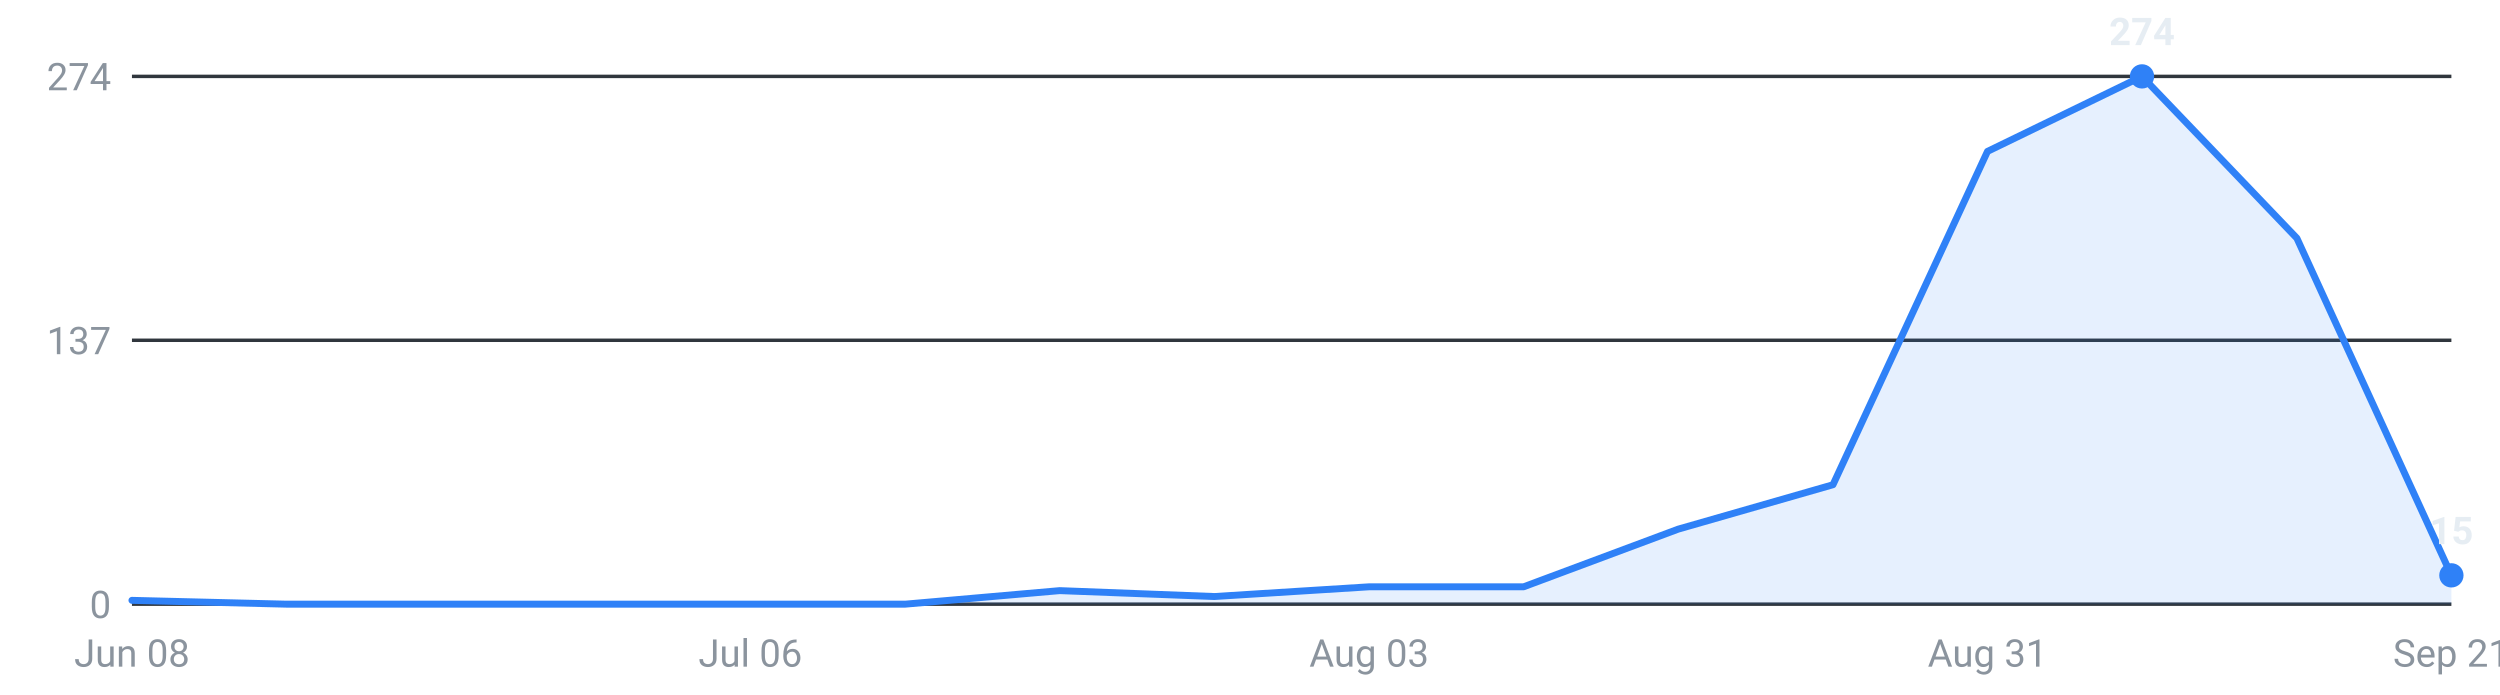
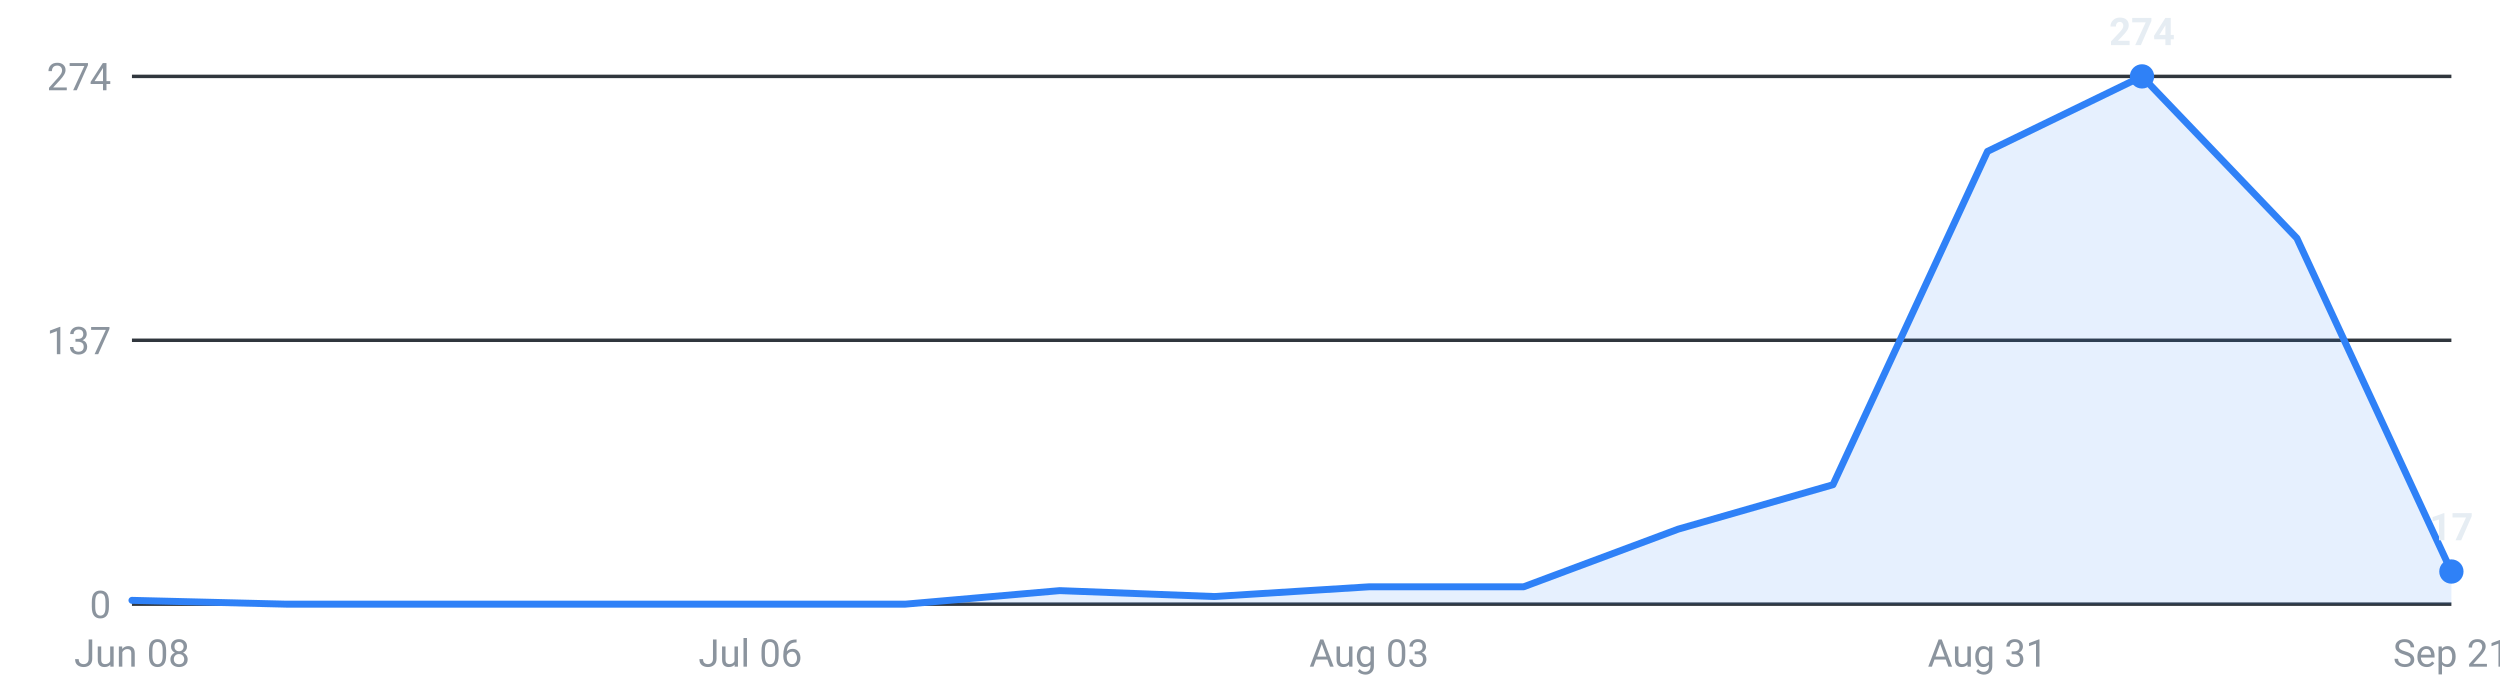
<svg xmlns="http://www.w3.org/2000/svg" viewBox="0 0 720 200" width="720" height="200" role="img" aria-label="Internships posted per week, last 16 weeks">
  <g font-family="-apple-system,Segoe UI,Roboto,sans-serif" font-size="11">
    <line x1="38" y1="174.0" x2="706" y2="174.0" stroke="#30363d" stroke-width="1" />
    <text x="32" y="178.0" text-anchor="end" fill="#8b949e">0</text>
    <line x1="38" y1="98.0" x2="706" y2="98.0" stroke="#30363d" stroke-width="1" />
    <text x="32" y="102.0" text-anchor="end" fill="#8b949e">137</text>
    <line x1="38" y1="22.0" x2="706" y2="22.0" stroke="#30363d" stroke-width="1" />
    <text x="32" y="26.0" text-anchor="end" fill="#8b949e">274</text>
-     <path d="M38.0,174 L38.0,172.9 L82.5,174.0 L127.1,174.0 L171.6,174.0 L216.1,174.0 L260.7,174.0 L305.2,170.1 L349.7,171.8 L394.3,169.0 L438.8,169.0 L483.3,152.4 L527.9,139.6 L572.4,43.6 L616.9,22.0 L661.5,68.6 L706.0,165.7 L706.0,174 Z" fill="#2f81f7" fill-opacity="0.12" />
-     <polyline points="38.0,172.9 82.5,174.0 127.1,174.0 171.6,174.0 216.1,174.0 260.7,174.0 305.2,170.1 349.7,171.8 394.3,169.0 438.8,169.0 483.3,152.4 527.9,139.6 572.4,43.6 616.9,22.0 661.5,68.6 706.0,165.7" fill="none" stroke="#2f81f7" stroke-width="2" stroke-linejoin="round" stroke-linecap="round" />
+     <path d="M38.0,174 L38.0,172.9 L82.5,174.0 L127.1,174.0 L171.6,174.0 L216.1,174.0 L260.7,174.0 L305.2,170.1 L349.7,171.8 L394.3,169.0 L438.8,169.0 L483.3,152.4 L527.9,139.6 L572.4,43.6 L616.9,22.0 L661.5,68.6 L706.0,164.6 L706.0,174 Z" fill="#2f81f7" fill-opacity="0.12" />
+     <polyline points="38.0,172.9 82.5,174.0 127.1,174.0 171.6,174.0 216.1,174.0 260.7,174.0 305.2,170.1 349.7,171.8 394.3,169.0 438.8,169.0 483.3,152.4 527.9,139.6 572.4,43.6 616.9,22.0 661.5,68.6 706.0,164.6" fill="none" stroke="#2f81f7" stroke-width="2" stroke-linejoin="round" stroke-linecap="round" />
    <circle cx="616.9" cy="22.0" r="3.5" fill="#2f81f7" />
    <text x="616.9" y="13.0" text-anchor="middle" fill="#e6edf3" font-weight="600">274</text>
-     <circle cx="706.0" cy="165.7" r="3.5" fill="#2f81f7" />
-     <text x="706.0" y="156.7" text-anchor="middle" fill="#e6edf3" font-weight="600">15</text>
+     <circle cx="706.0" cy="164.6" r="3.5" fill="#2f81f7" />
+     <text x="706.0" y="155.6" text-anchor="middle" fill="#e6edf3" font-weight="600">17</text>
    <text x="38.0" y="192" text-anchor="middle" fill="#8b949e">Jun 08</text>
    <text x="216.1" y="192" text-anchor="middle" fill="#8b949e">Jul 06</text>
    <text x="394.3" y="192" text-anchor="middle" fill="#8b949e">Aug 03</text>
    <text x="572.4" y="192" text-anchor="middle" fill="#8b949e">Aug 31</text>
    <text x="706.0" y="192" text-anchor="middle" fill="#8b949e">Sep 21</text>
  </g>
</svg>
